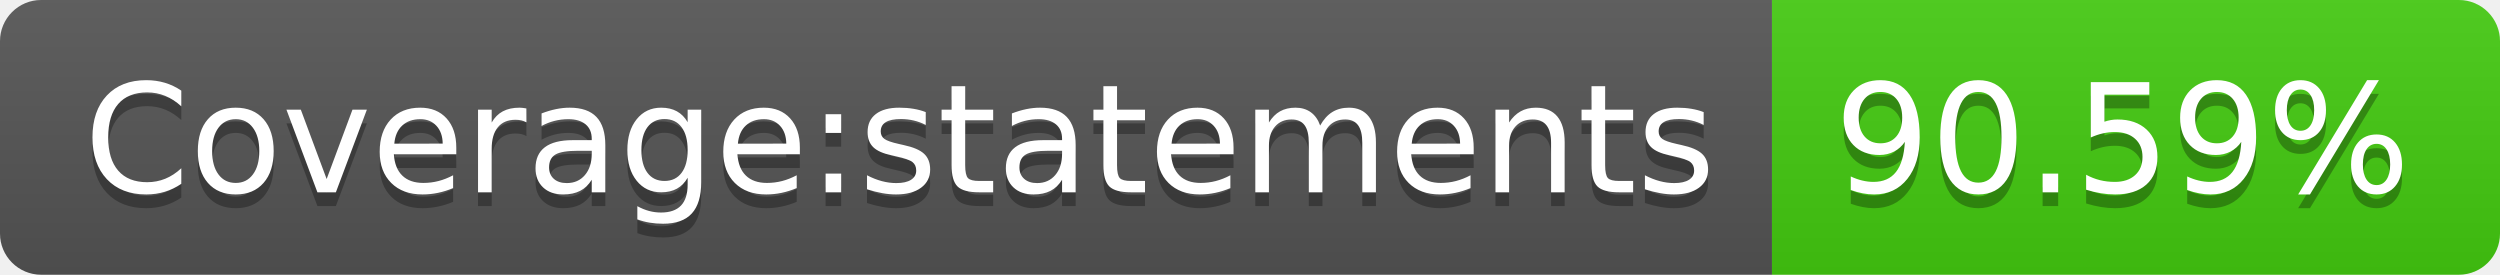
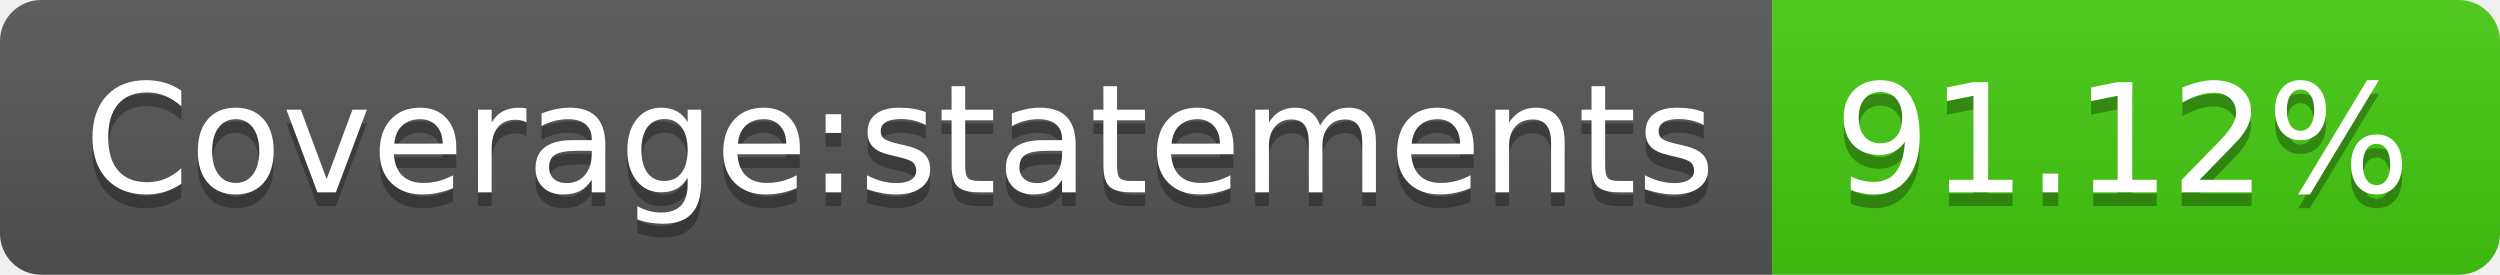
- <svg xmlns="http://www.w3.org/2000/svg" width="182" height="20" role="img" aria-label="Coverage:statements: 90.59%">
+ <svg xmlns="http://www.w3.org/2000/svg" width="182" height="20" role="img" aria-label="Coverage:statements: 91.12%">
  <linearGradient id="s" x2="0" y2="100%">
    <stop offset="0" stop-color="#bbb" stop-opacity=".1" />
    <stop offset="1" stop-opacity=".1" />
  </linearGradient>
  <clipPath id="r">
    <rect width="182" height="20" rx="3" fill="#fff" />
  </clipPath>
  <g clip-path="url(#r)">
    <rect width="129" height="20" fill="#555" />
    <rect x="129" width="53" height="20" fill="#4c1" />
    <rect width="182" height="20" fill="url(#s)" />
  </g>
  <g fill="#fff" text-anchor="middle" font-family="Verdana,Geneva,DejaVu Sans,sans-serif" text-rendering="geometricPrecision" font-size="110">
    <text aria-hidden="true" x="655" y="150" fill="#010101" fill-opacity=".3" transform="scale(.1)" textLength="1190">Coverage:statements</text>
    <text x="655" y="140" transform="scale(.1)" fill="#fff" textLength="1190">Coverage:statements</text>
-     <text aria-hidden="true" x="1545" y="150" fill="#010101" fill-opacity=".3" transform="scale(.1)" textLength="430">90.59%</text>
-     <text x="1545" y="140" transform="scale(.1)" fill="#fff" textLength="430">90.59%</text>
+     <text aria-hidden="true" x="1545" y="150" fill="#010101" fill-opacity=".3" transform="scale(.1)" textLength="430">91.12%</text>
+     <text x="1545" y="140" transform="scale(.1)" fill="#fff" textLength="430">91.12%</text>
  </g>
</svg>
